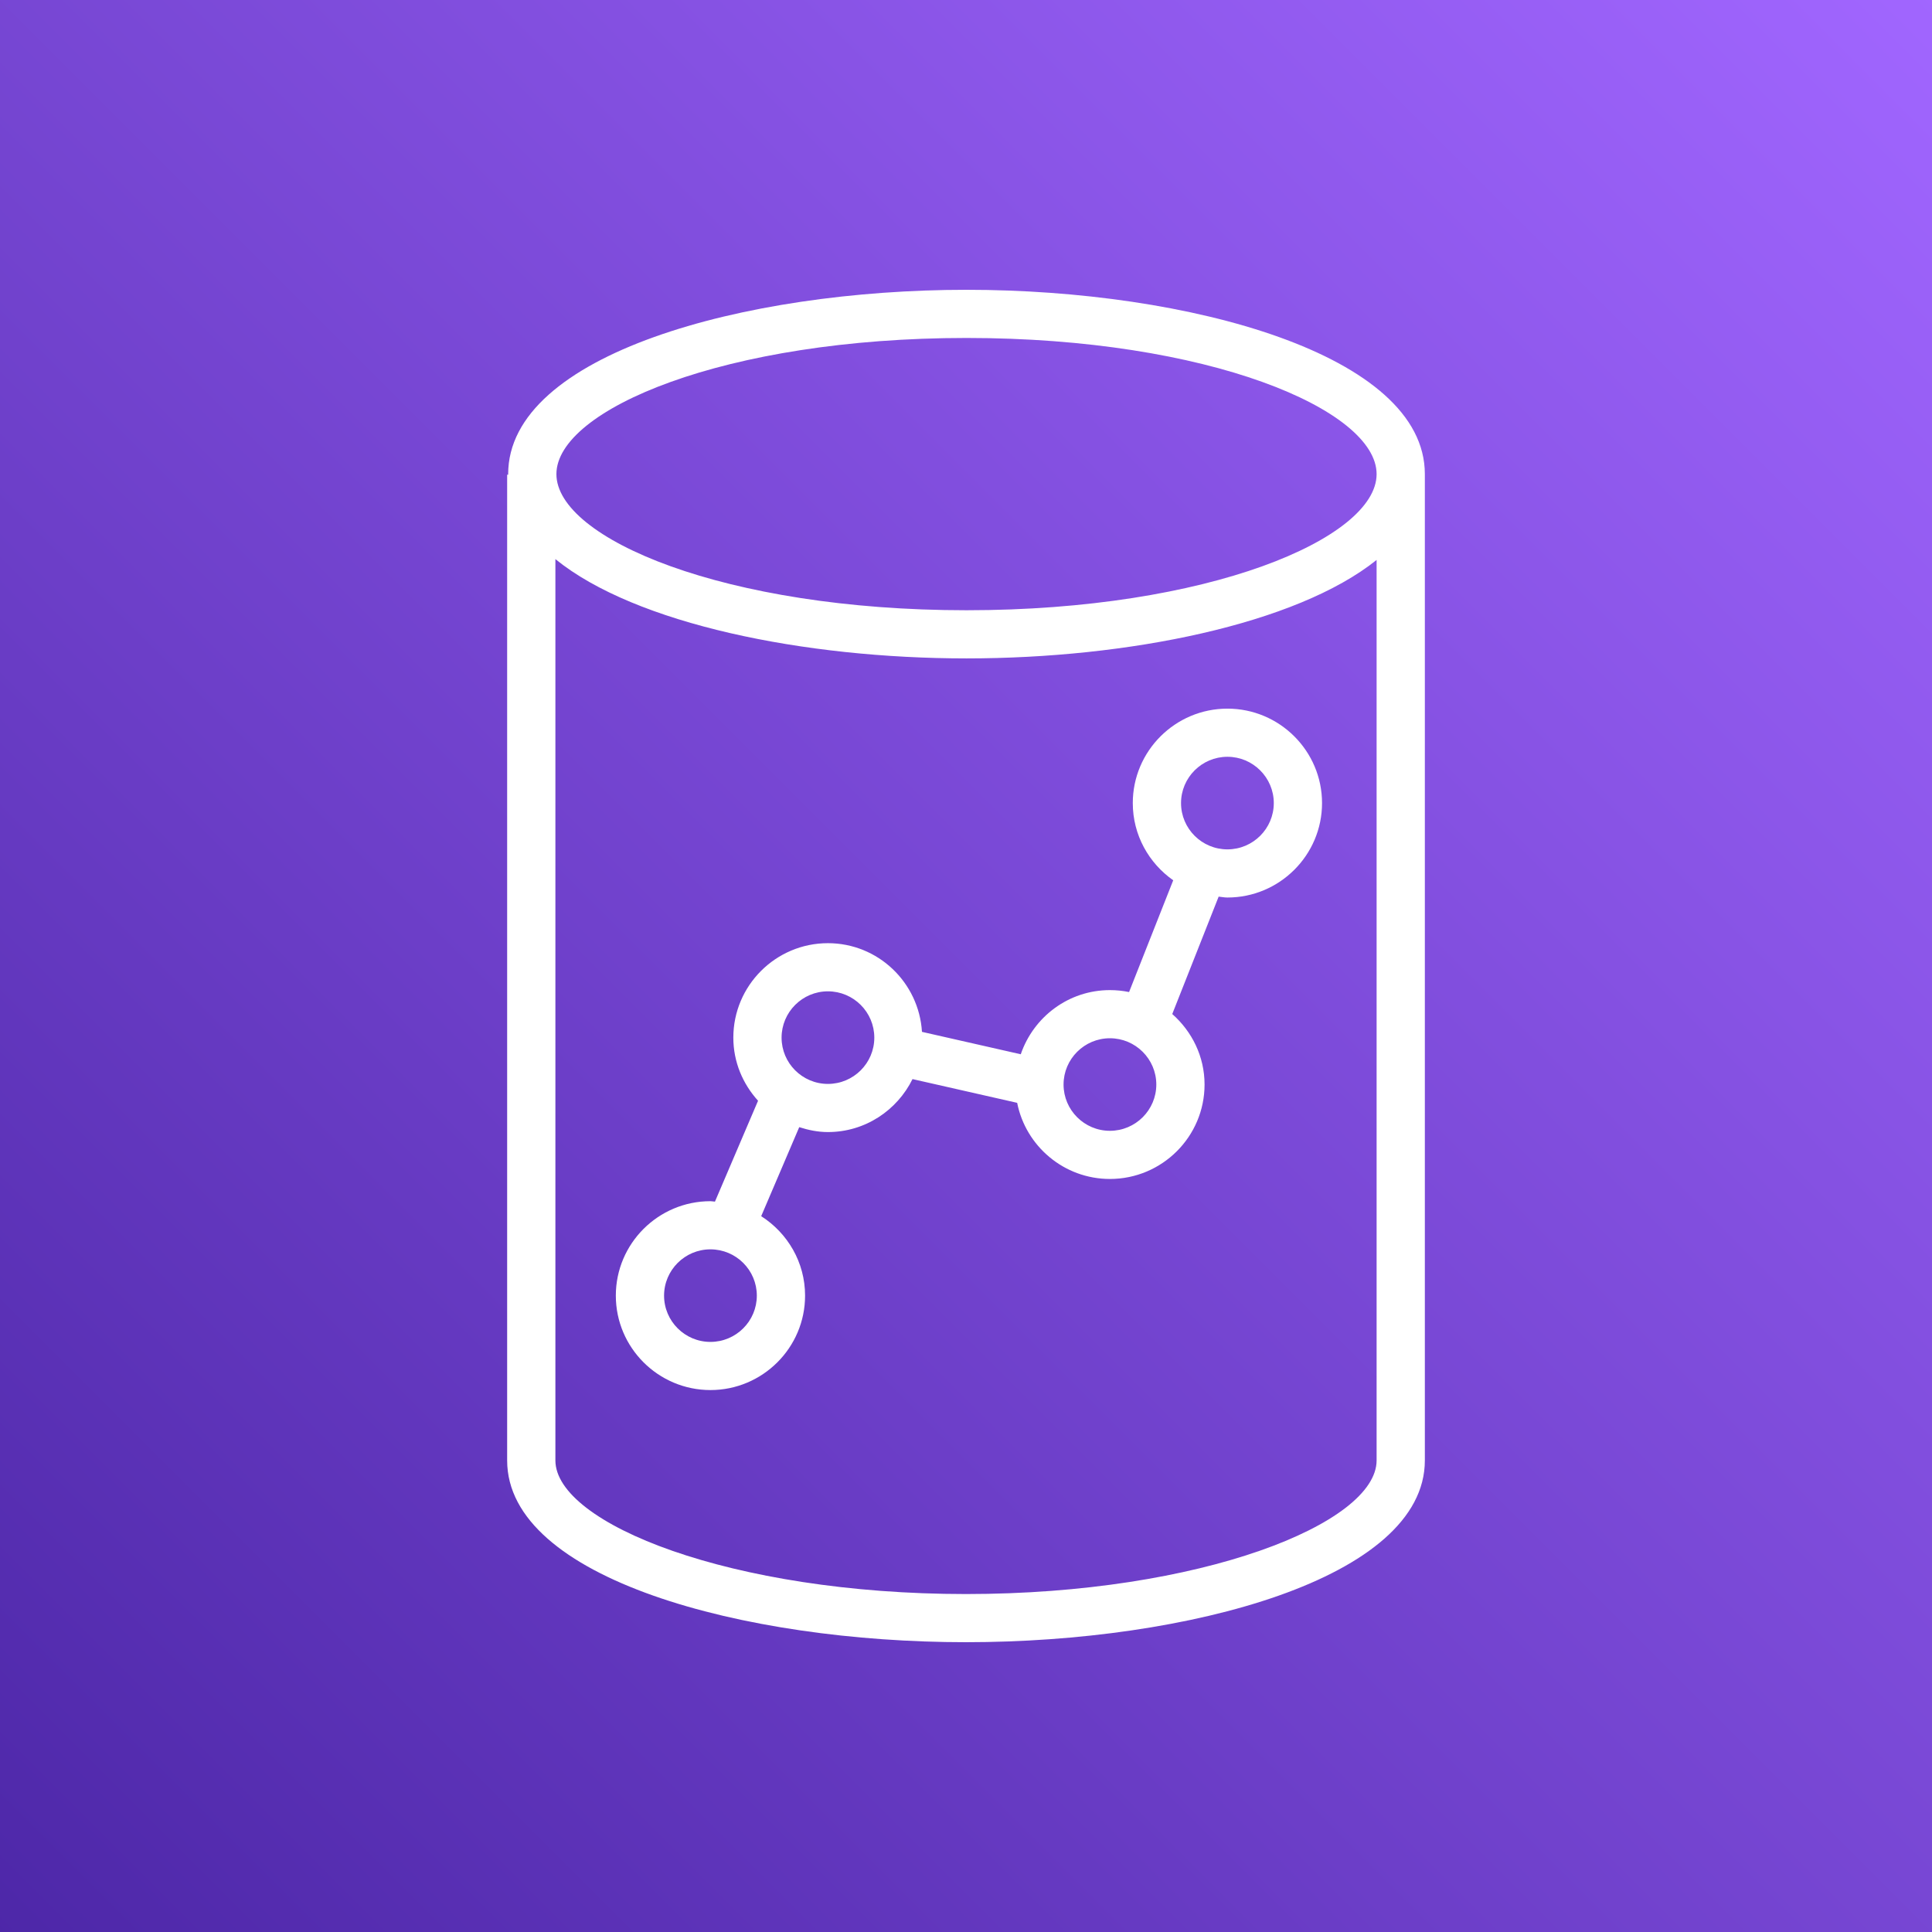
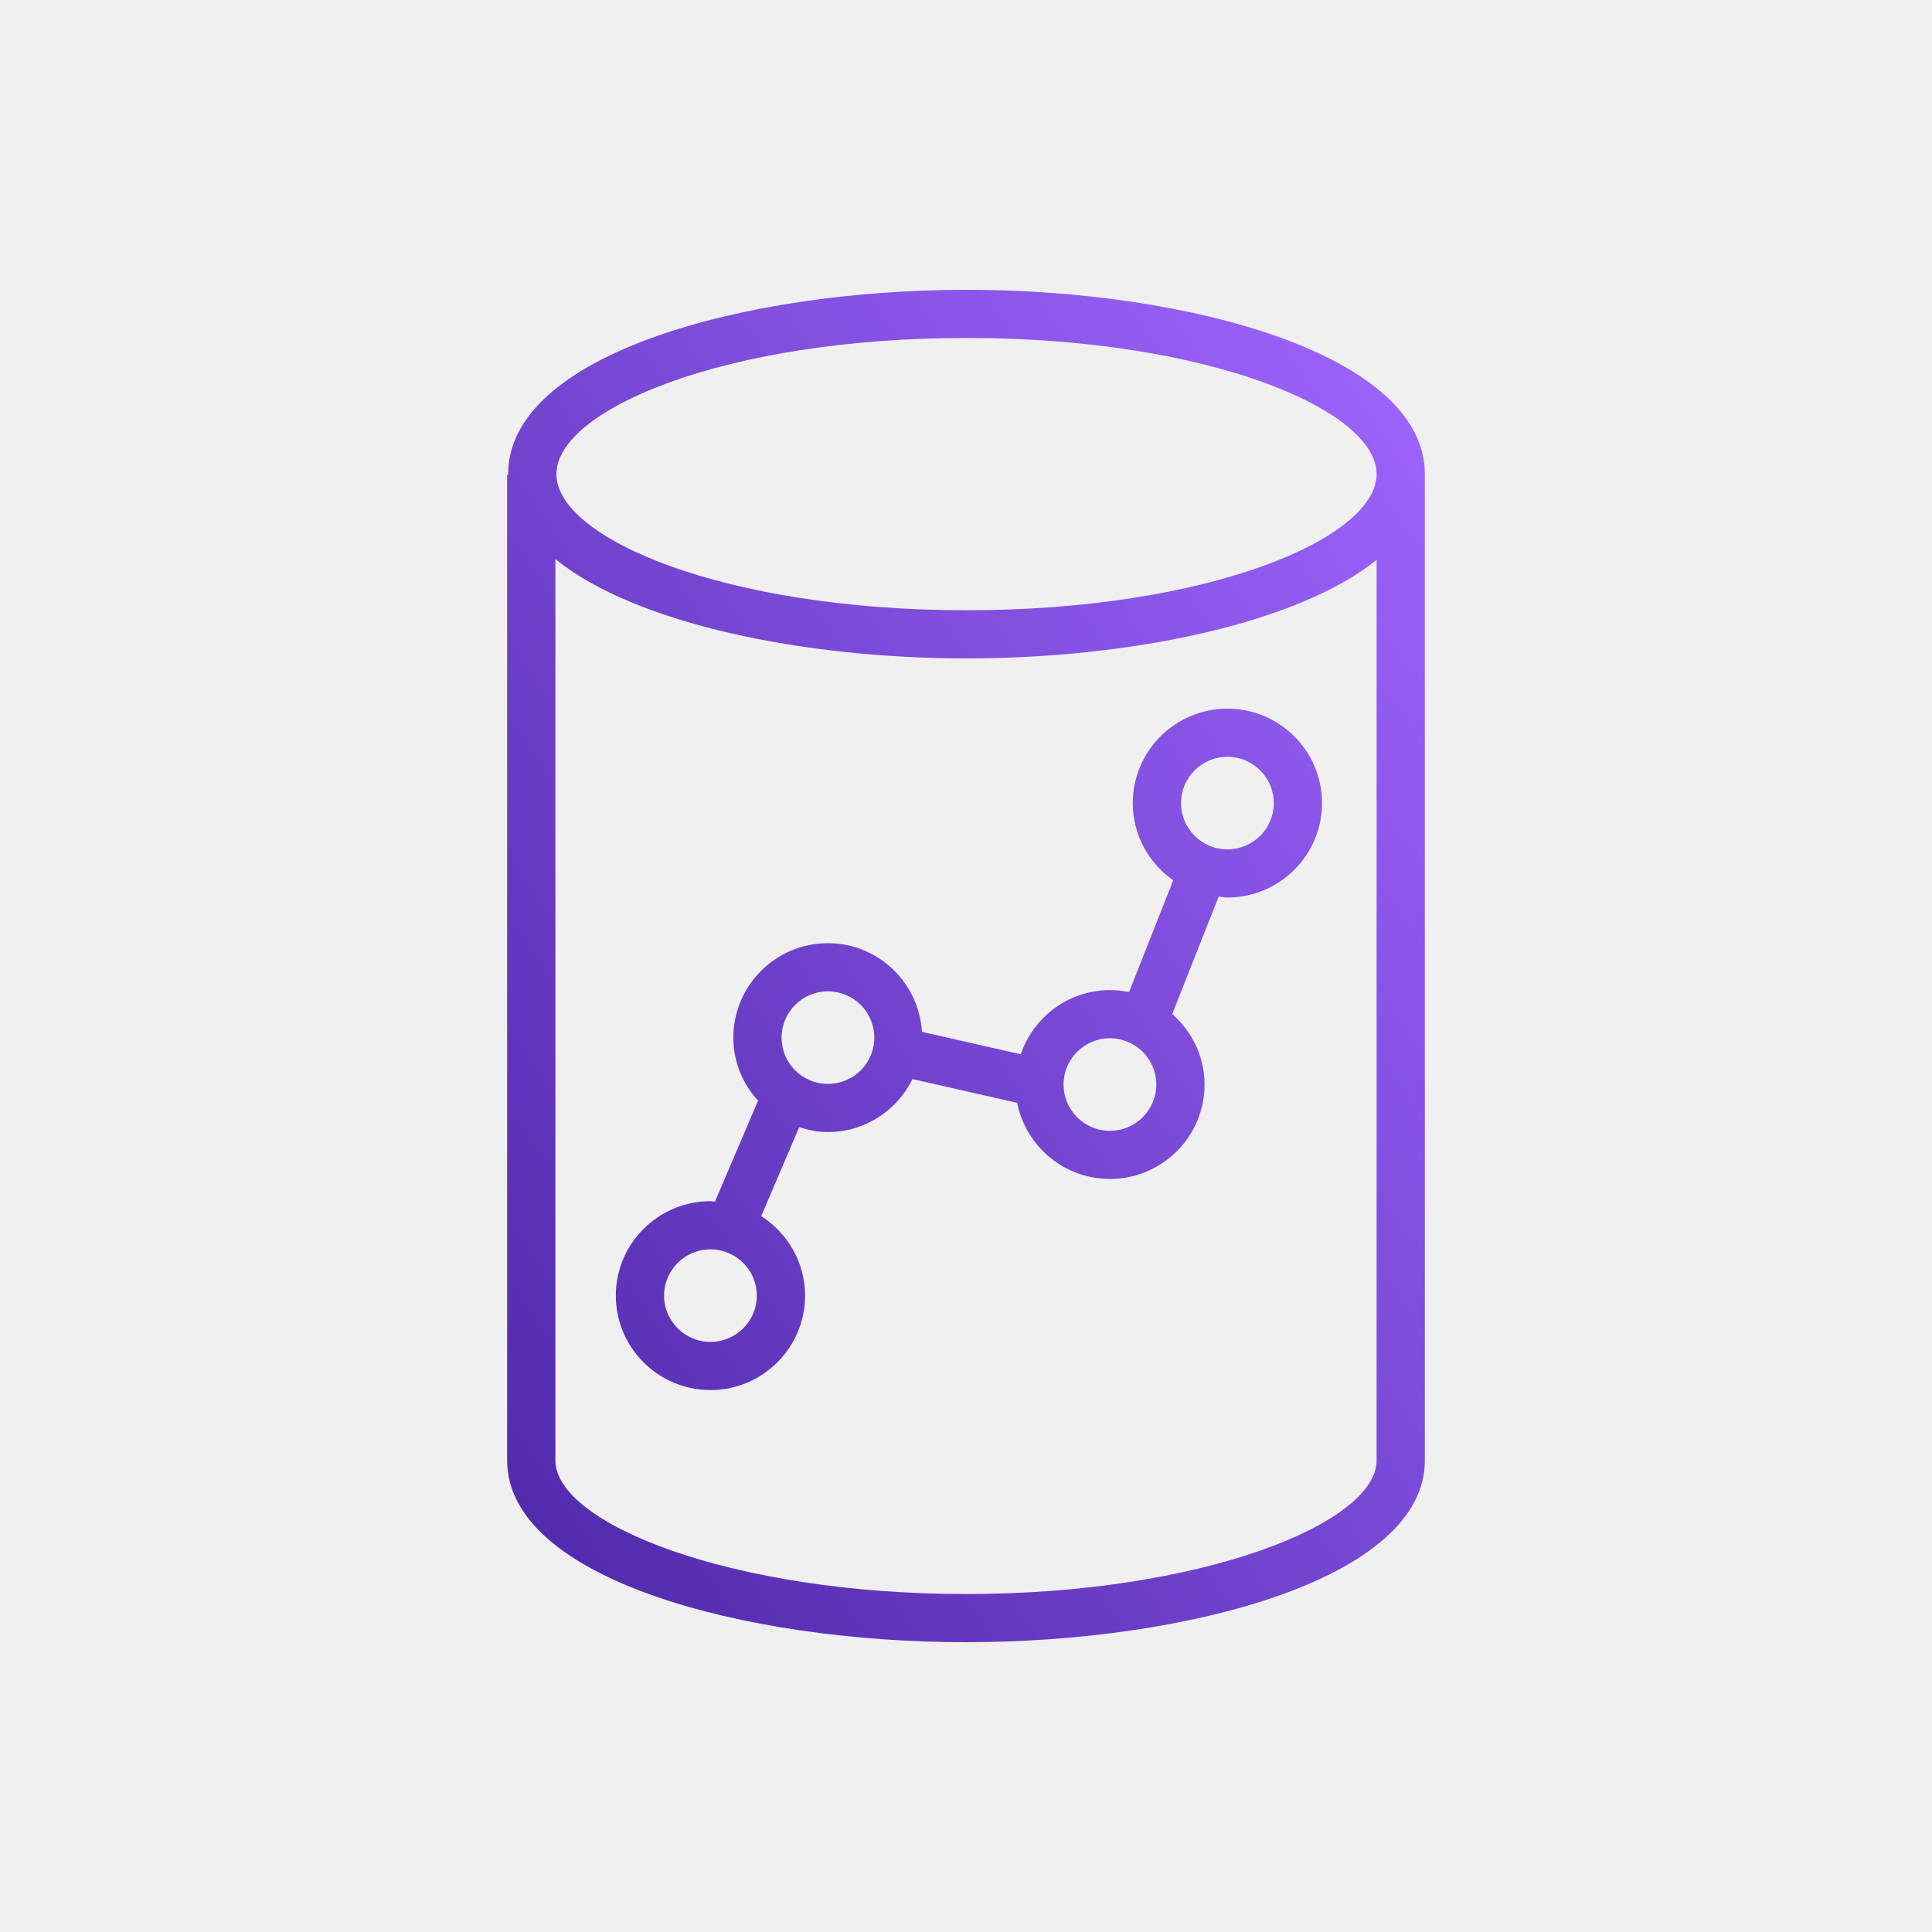
<svg xmlns="http://www.w3.org/2000/svg" width="1em" height="1em" viewBox="0 0 256 256">
  <defs>
    <linearGradient id="SVGusebDeuy" x1="0%" x2="100%" y1="100%" y2="0%">
      <stop offset="0%" stop-color="#4d27a8" />
      <stop offset="100%" stop-color="#a166ff" />
    </linearGradient>
  </defs>
-   <path fill="url(#SVGusebDeuy)" d="M0 0h256v256H0z" />
-   <path fill="#fff" d="M162.64 112.546c-3.391 0-6.147-2.75-6.147-6.132s2.756-6.136 6.147-6.136c3.388 0 6.144 2.754 6.144 6.136c0 3.381-2.756 6.132-6.144 6.132m-15.57 37.292c-3.388 0-6.143-2.75-6.143-6.132s2.755-6.132 6.143-6.132s6.147 2.75 6.147 6.132s-2.759 6.132-6.147 6.132m-37.367-6.214c-3.385 0-6.14-2.75-6.14-6.132s2.755-6.136 6.14-6.136c3.392 0 6.147 2.754 6.147 6.136c0 3.381-2.755 6.132-6.147 6.132m-15.566 34.185c-3.385 0-6.144-2.75-6.144-6.132s2.759-6.132 6.144-6.132c3.391 0 6.146 2.75 6.146 6.132s-2.755 6.132-6.146 6.132m68.503-83.911c-6.914 0-12.54 5.615-12.54 12.516c0 4.23 2.126 7.96 5.358 10.228l-5.85 14.81a12.6 12.6 0 0 0-2.538-.258c-5.498 0-10.13 3.573-11.814 8.502l-13.09-2.97c-.406-6.537-5.808-11.75-12.463-11.75c-6.91 0-12.533 5.615-12.533 12.516c0 3.225 1.26 6.141 3.276 8.362l-5.712 13.37c-.204-.012-.393-.06-.597-.06c-6.911 0-12.537 5.612-12.537 12.513c0 6.898 5.626 12.513 12.537 12.513c6.914 0 12.54-5.615 12.54-12.513c0-4.428-2.328-8.302-5.815-10.528l5.04-11.795c1.21.386 2.468.65 3.801.65c4.933 0 9.168-2.88 11.21-7.019l13.867 3.146c1.134 5.743 6.21 10.088 12.29 10.088c6.914 0 12.54-5.612 12.54-12.513c0-3.73-1.678-7.044-4.28-9.341l6.147-15.557c.39.039.764.118 1.163.118c6.91 0 12.537-5.615 12.537-12.512c0-6.901-5.626-12.516-12.537-12.516M128 211.219c-31.14 0-54.407-9.348-54.407-17.707V74.085c10.593 8.608 33.016 13.157 54.474 13.157c21.362 0 43.69-4.511 54.34-13.045v119.315c0 8.36-23.27 17.707-54.407 17.707m.067-166.438c32.022 0 54.34 9.507 54.34 18.042c0 8.53-22.318 18.038-54.34 18.038c-32.025 0-54.34-9.507-54.34-18.038c0-8.535 22.315-18.042 54.34-18.042M188.8 62.823c0-15.863-31.29-24.423-60.733-24.423s-60.733 8.56-60.733 24.423c0 .025.007.054.007.08H67.2v130.61c0 15.645 31.325 24.087 60.8 24.087s60.8-8.442 60.8-24.088V62.902h-.006c0-.025.006-.054.006-.08" />
+   <path fill="url(#SVGusebDeuy)" d="M162.64 112.546c-3.391 0-6.147-2.75-6.147-6.132s2.756-6.136 6.147-6.136c3.388 0 6.144 2.754 6.144 6.136c0 3.381-2.756 6.132-6.144 6.132m-15.57 37.292c-3.388 0-6.143-2.75-6.143-6.132s2.755-6.132 6.143-6.132s6.147 2.75 6.147 6.132s-2.759 6.132-6.147 6.132m-37.367-6.214c-3.385 0-6.14-2.75-6.14-6.132s2.755-6.136 6.14-6.136c3.392 0 6.147 2.754 6.147 6.136c0 3.381-2.755 6.132-6.147 6.132m-15.566 34.185c-3.385 0-6.144-2.75-6.144-6.132s2.759-6.132 6.144-6.132c3.391 0 6.146 2.75 6.146 6.132s-2.755 6.132-6.146 6.132m68.503-83.911c-6.914 0-12.54 5.615-12.54 12.516c0 4.23 2.126 7.96 5.358 10.228l-5.85 14.81a12.6 12.6 0 0 0-2.538-.258c-5.498 0-10.13 3.573-11.814 8.502l-13.09-2.97c-.406-6.537-5.808-11.75-12.463-11.75c-6.91 0-12.533 5.615-12.533 12.516c0 3.225 1.26 6.141 3.276 8.362l-5.712 13.37c-.204-.012-.393-.06-.597-.06c-6.911 0-12.537 5.612-12.537 12.513c0 6.898 5.626 12.513 12.537 12.513c6.914 0 12.54-5.615 12.54-12.513c0-4.428-2.328-8.302-5.815-10.528l5.04-11.795c1.21.386 2.468.65 3.801.65c4.933 0 9.168-2.88 11.21-7.019l13.867 3.146c1.134 5.743 6.21 10.088 12.29 10.088c6.914 0 12.54-5.612 12.54-12.513c0-3.73-1.678-7.044-4.28-9.341l6.147-15.557c.39.039.764.118 1.163.118c6.91 0 12.537-5.615 12.537-12.512c0-6.901-5.626-12.516-12.537-12.516M128 211.219c-31.14 0-54.407-9.348-54.407-17.707V74.085c10.593 8.608 33.016 13.157 54.474 13.157c21.362 0 43.69-4.511 54.34-13.045v119.315c0 8.36-23.27 17.707-54.407 17.707m.067-166.438c32.022 0 54.34 9.507 54.34 18.042c0 8.53-22.318 18.038-54.34 18.038c-32.025 0-54.34-9.507-54.34-18.038c0-8.535 22.315-18.042 54.34-18.042M188.8 62.823c0-15.863-31.29-24.423-60.733-24.423s-60.733 8.56-60.733 24.423c0 .025.007.054.007.08H67.2v130.61c0 15.645 31.325 24.087 60.8 24.087s60.8-8.442 60.8-24.088V62.902h-.006c0-.025.006-.054.006-.08" />
</svg>
